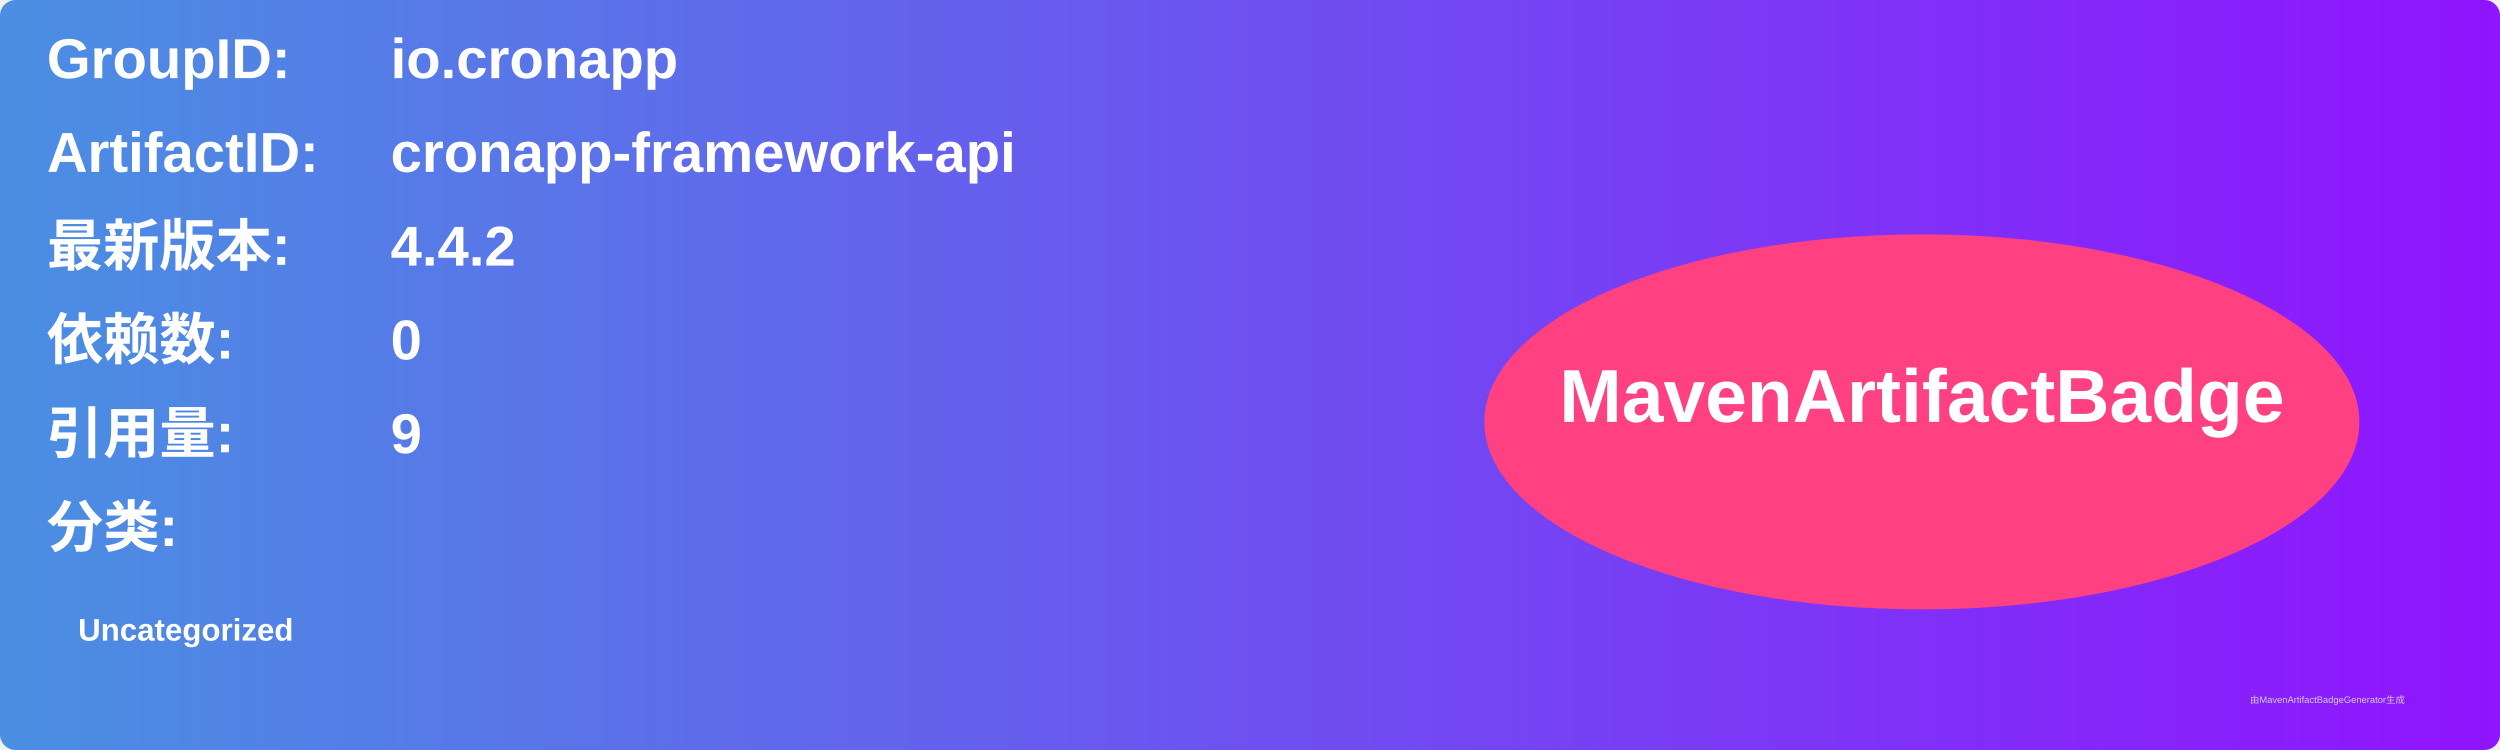
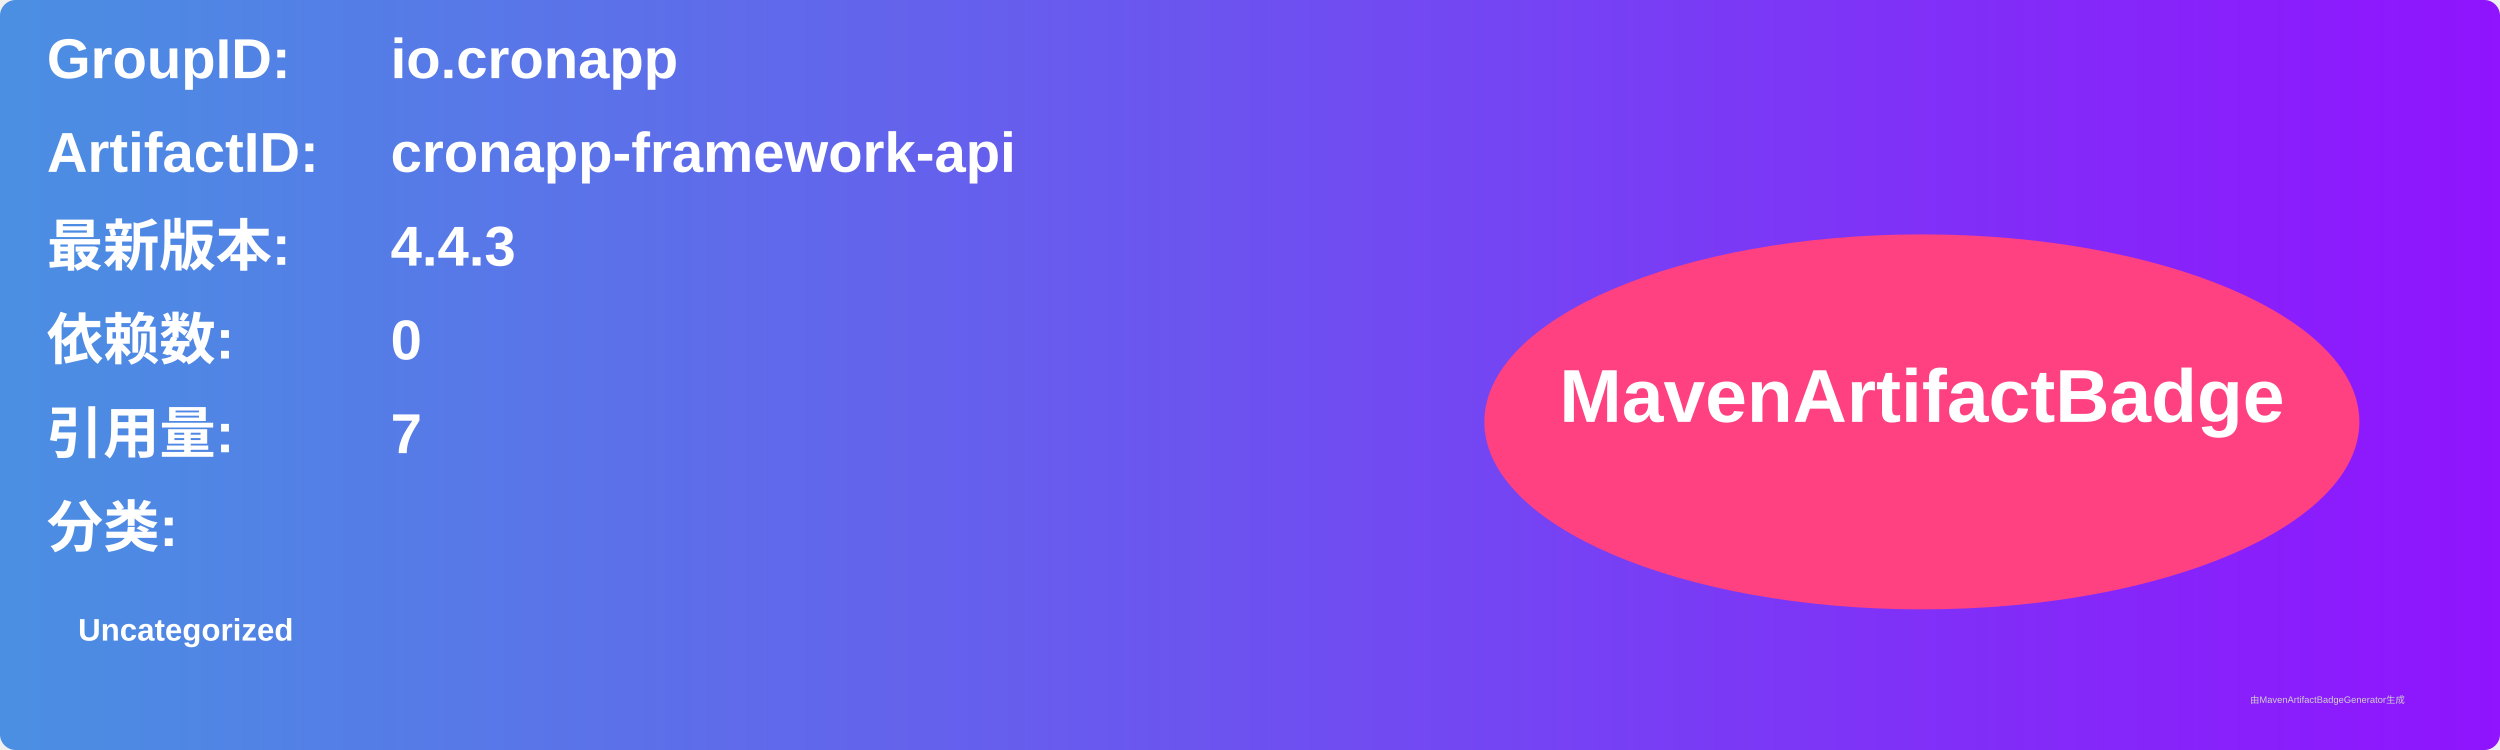
<svg xmlns="http://www.w3.org/2000/svg" width="800" height="240" viewBox="0 0 800 240">
  <linearGradient id="grad" x1="0%" y1="0%" x2="100%" y2="0%">
    <stop offset="0%" stop-color="#4a90e2" />
    <stop offset="100%" stop-color="#9013fe" />
  </linearGradient>
  <rect width="100%" height="100%" rx="5" ry="5" fill="url(#grad)" />
  <g transform="translate(15, 15)">
    <text x="0" y="10" font-family="Arial" font-size="18" fill="white" font-weight="bold" width="260">GroupID:</text>
    <text x="110" y="10" font-family="Arial" font-size="18" fill="white" font-weight="bold" width="460">io.cronapp</text>
    <text x="0" y="40" font-family="Arial" font-size="18" fill="white" font-weight="bold" width="260">ArtifactID:</text>
    <text x="110" y="40" font-family="Arial" font-size="18" fill="white" font-weight="bold" width="460">cronapp-framework-api</text>
    <text x="0" y="70" font-family="Arial" font-size="18" fill="white" font-weight="bold">最新版本:</text>
    <text x="110" y="70" font-family="Arial" font-size="18" fill="white" font-weight="bold">
-       <tspan font-weight="bold">4.4.2</tspan>
+       <tspan font-weight="bold">4.4.3</tspan>
    </text>
    <text x="0" y="100" font-family="Arial" font-size="18" fill="white" font-weight="bold">依赖数: </text>
    <text x="110" y="100" font-family="Arial" font-size="18" fill="white">
      <tspan font-weight="bold">0</tspan>
    </text>
    <text x="0" y="130" font-family="Arial" font-size="18" fill="white" font-weight="bold">引用量: </text>
    <text x="110" y="130" font-family="Arial" font-size="18" fill="white">
-       <tspan font-weight="bold">9</tspan>
+       <tspan font-weight="bold">7</tspan>
    </text>
    <text x="0" y="160" font-family="Arial" font-size="18" fill="white" font-weight="bold">分类:</text>
    <text x="10" y="190" font-family="Arial" font-size="10" fill="white">
      <tspan font-weight="bold">Uncategorized</tspan>
    </text>
    <ellipse cx="600" cy="120" rx="140" ry="60" fill="#ff4081" />
    <text x="600" y="120" text-anchor="middle" font-family="Arial" font-size="24" fill="white" font-weight="bold">MavenArtifactBadge</text>
  </g>
  <text x="720" y="225" font-family="Arial" font-size="3" fill="#d0d0d0">由MavenArtifactBadgeGenerator生成</text>
</svg>
